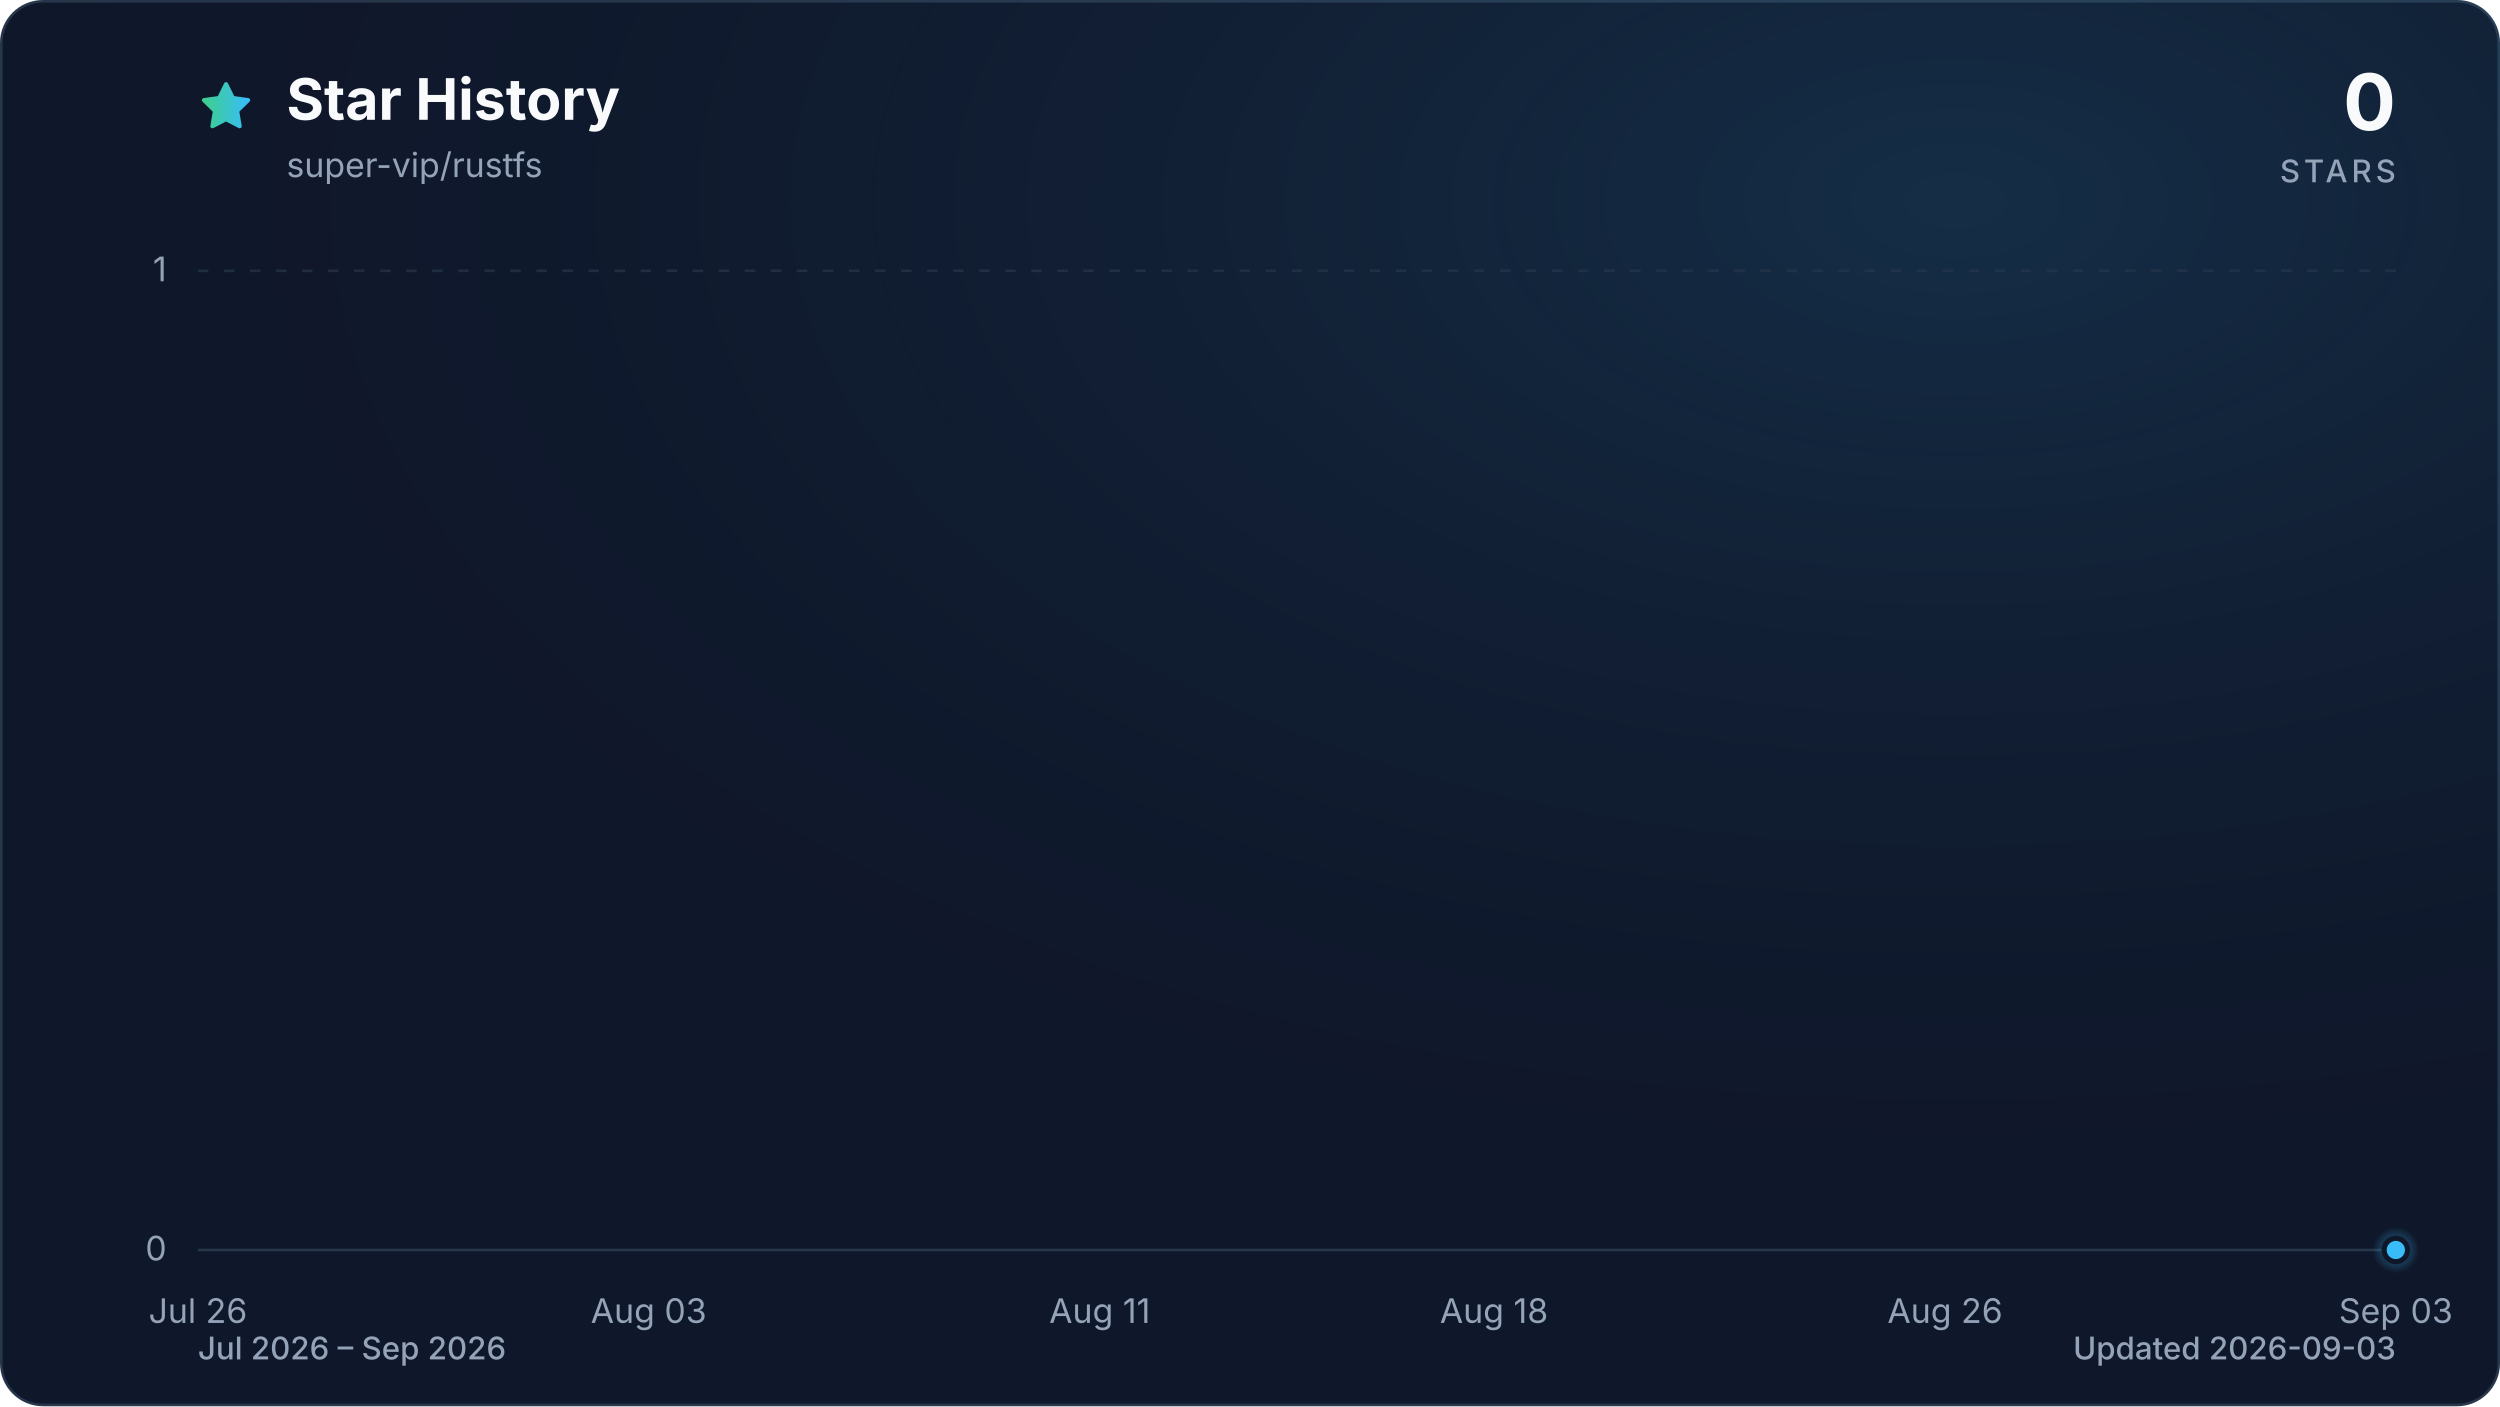
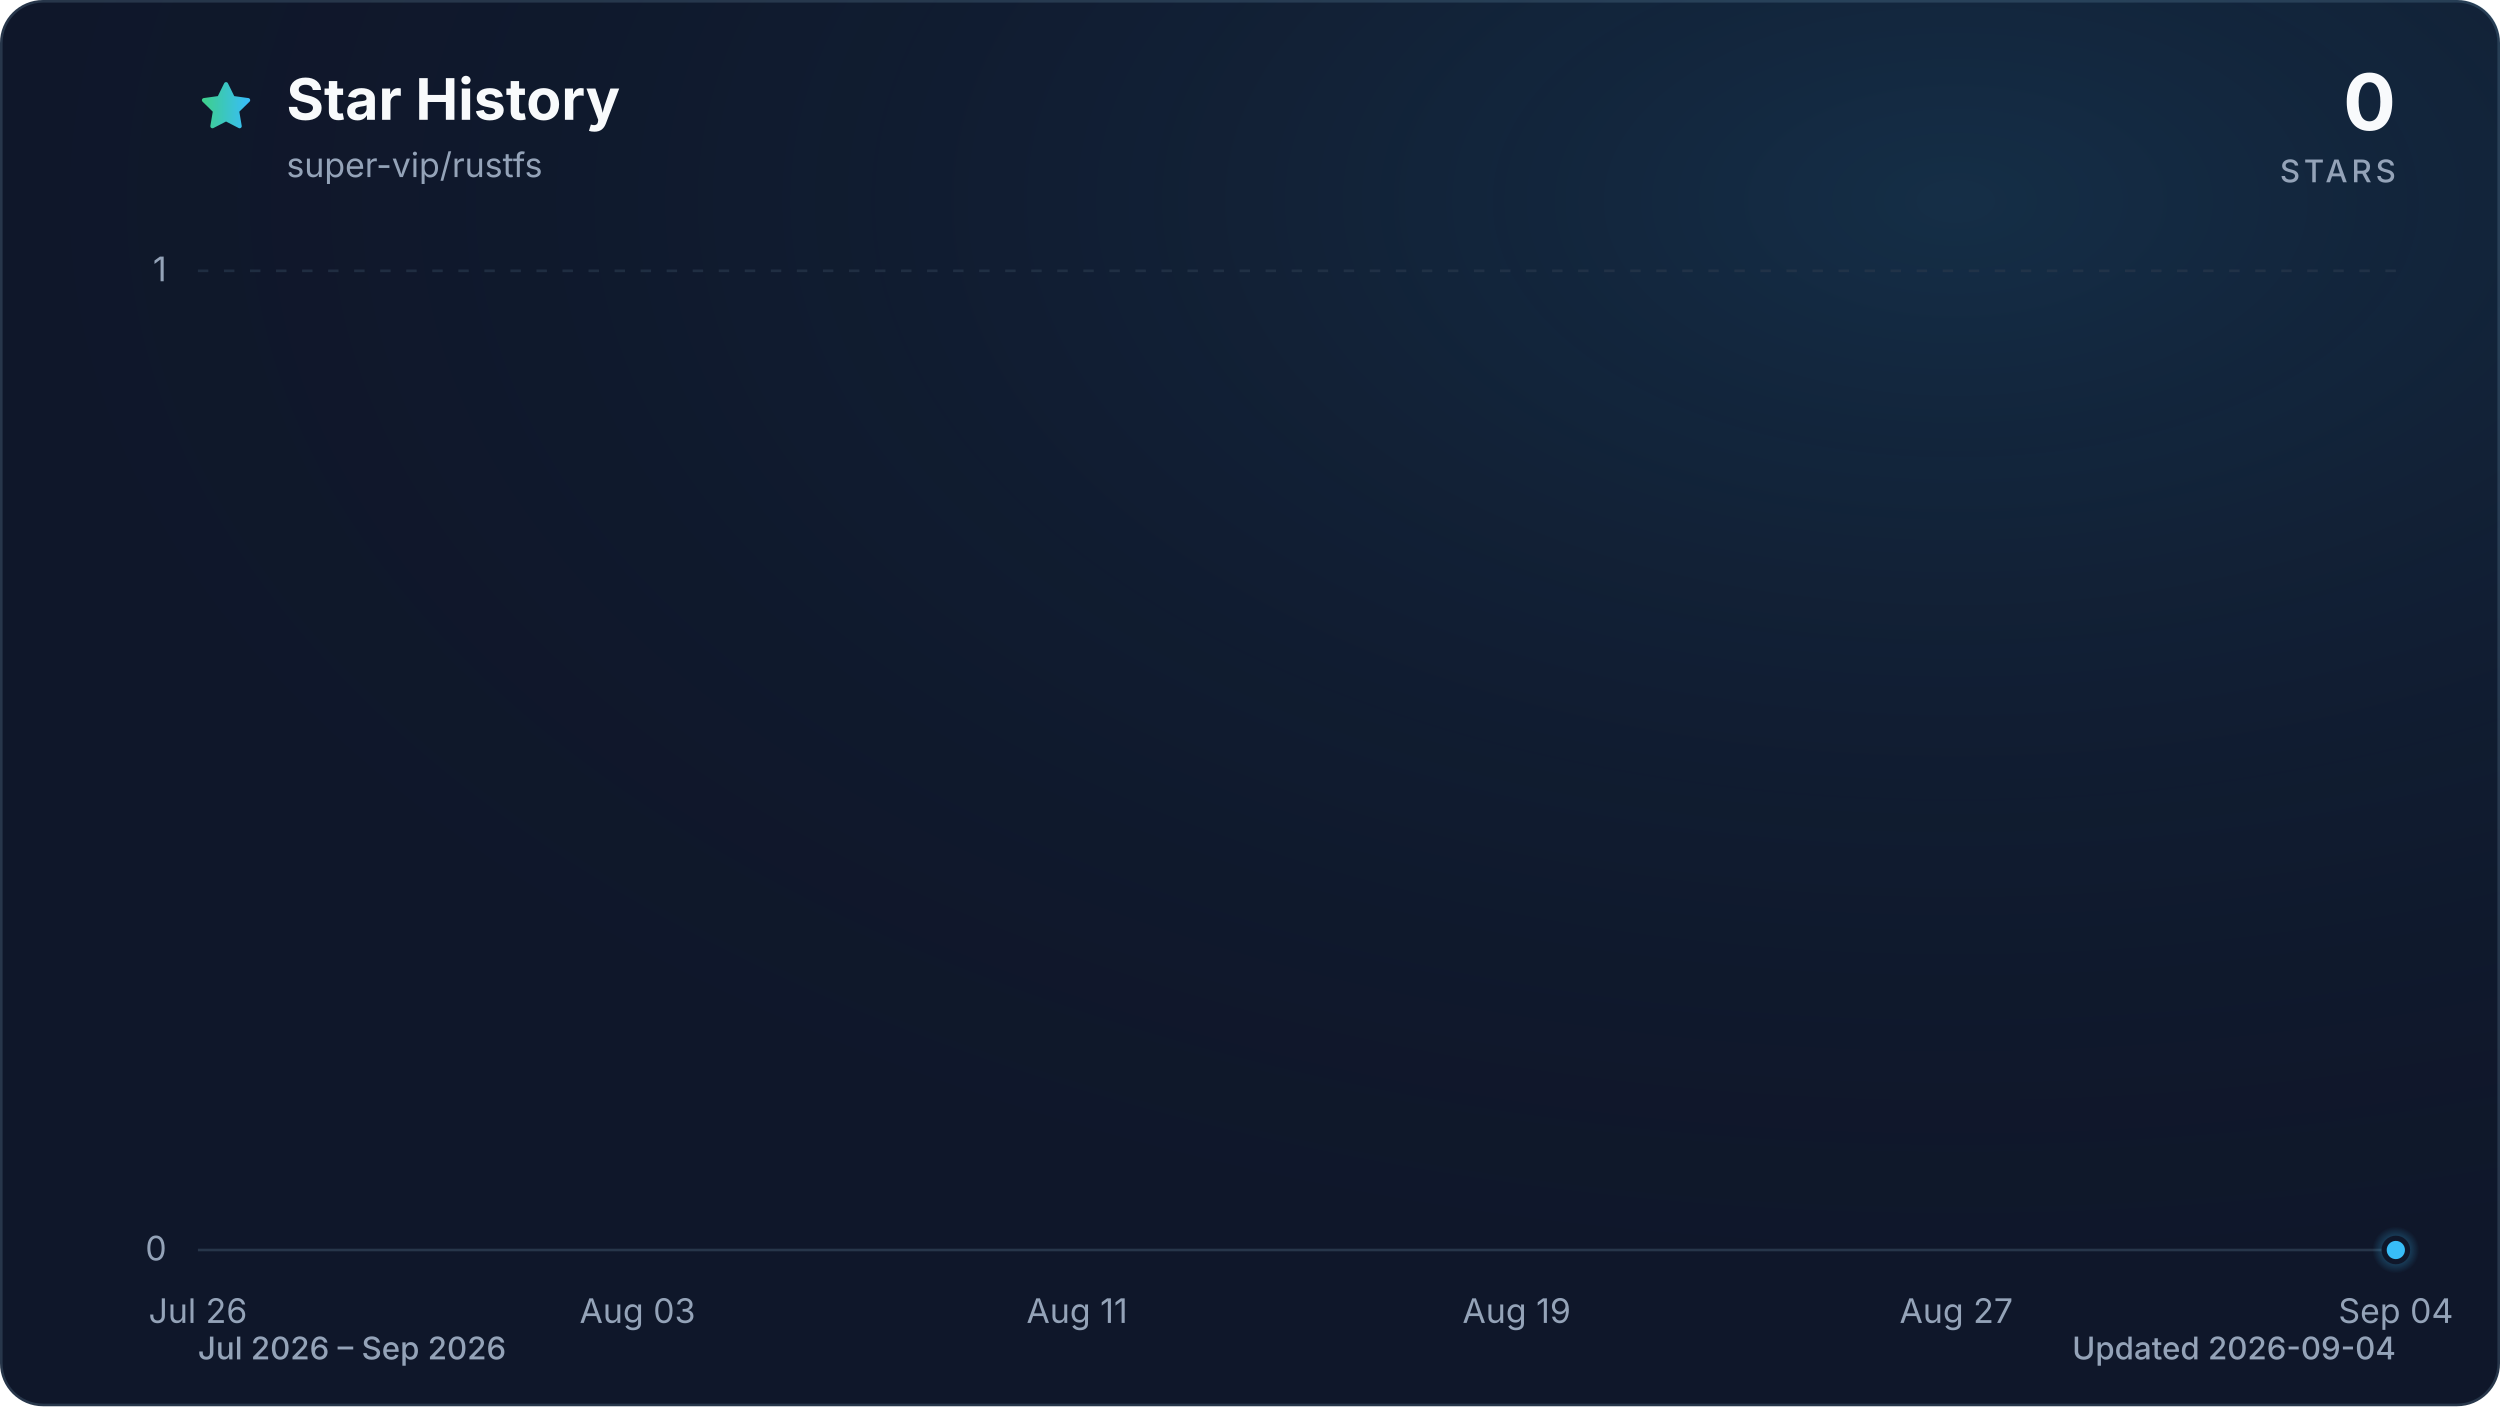
<svg xmlns="http://www.w3.org/2000/svg" viewBox="0 0 960 540" role="img" aria-labelledby="title description" data-style="gradient" data-variant="glow" data-animated="true">
  <defs>
    <linearGradient id="trend" x1="0" y1="0" x2="1" y2="0">
      <stop offset="0%" stop-color="#3ecf8e" />
      <stop offset="100%" stop-color="#38bdf8" />
    </linearGradient>
    <linearGradient id="area" x1="0" y1="0" x2="0" y2="1">
      <stop offset="0%" stop-color="#3ecf8e" stop-opacity="0.30" />
      <stop offset="55%" stop-color="#38bdf8" stop-opacity="0.10" />
      <stop offset="100%" stop-color="#38bdf8" stop-opacity="0.01" />
    </linearGradient>
    <radialGradient id="marker-halo" cx="50%" cy="50%" r="50%">
      <stop offset="0%" stop-color="#38bdf8" stop-opacity="0.55" />
      <stop offset="100%" stop-color="#38bdf8" stop-opacity="0" />
    </radialGradient>
    <radialGradient id="surface-glow" cx="78%" cy="14%" r="80%">
      <stop offset="0%" stop-color="#38bdf8" stop-opacity="0.14" />
      <stop offset="100%" stop-color="#0f172a" stop-opacity="0" />
    </radialGradient>
    <filter id="trend-glow" x="-20%" y="-20%" width="140%" height="140%">
      <feGaussianBlur stdDeviation="7" />
    </filter>
  </defs>
  <style>
.trend-enter{transform-box:fill-box;transform-origin:center;animation:trend-enter 520ms cubic-bezier(0.16,1,0.3,1)}
.marker-enter{transform-box:fill-box;transform-origin:center;animation:marker-enter 320ms cubic-bezier(0.16,1,0.3,1) 200ms both}
.marker-pulse{transform-box:fill-box;transform-origin:center;animation:marker-pulse 2.6s ease-out infinite}
@keyframes trend-enter{from{opacity:.35;transform:translateY(10px)}to{opacity:1;transform:translateY(0)}}
@keyframes marker-enter{from{opacity:0;transform:scale(.4)}to{opacity:1;transform:scale(1)}}
@keyframes marker-pulse{0%{opacity:.5;transform:scale(.7)}70%,100%{opacity:0;transform:scale(2.1)}}
@media (prefers-reduced-motion:reduce){.trend-enter,.marker-enter,.marker-pulse{animation:none!important}}
@media (prefers-reduced-motion:reduce){.marker-pulse{opacity:0}}
</style>
  <rect x="0.5" y="0.5" width="959" height="539" fill="#0f172a" stroke="#27364a" stroke-width="1" rx="16" />
  <rect width="960" height="540" fill="url(#surface-glow)" rx="16" />
  <path d="M12 2.6l2.9 5.9 6.5.9-4.7 4.6 1.1 6.5-5.8-3-5.8 3 1.1-6.5-4.7-4.6 6.5-.9L12 2.6Z" transform="translate(76 30) scale(.9)" fill="url(#trend)" stroke="url(#trend)" stroke-width="1.8" stroke-linejoin="round" aria-hidden="true" />
  <text x="110" y="46" fill="#f8fafc" font-family="ui-sans-serif, system-ui, -apple-system, BlinkMacSystemFont, 'Segoe UI', sans-serif" font-size="22" font-weight="700">Star History</text>
  <text x="110" y="68" fill="#94a3b8" font-family="ui-sans-serif, system-ui, -apple-system, BlinkMacSystemFont, 'Segoe UI', sans-serif" font-size="13">super-vip/rustfs</text>
  <text x="920" y="50" fill="#f8fafc" font-family="ui-sans-serif, system-ui, -apple-system, BlinkMacSystemFont, 'Segoe UI', sans-serif" font-size="30" font-weight="700" text-anchor="end">0</text>
  <text x="920" y="70" fill="#94a3b8" font-family="ui-sans-serif, system-ui, -apple-system, BlinkMacSystemFont, 'Segoe UI', sans-serif" font-size="12" font-weight="500" letter-spacing="1.5" text-anchor="end">STARS</text>
  <line x1="76" y1="480.0" x2="920" y2="480.0" stroke="#27364a" stroke-width="1" stroke-dasharray="0" opacity="1" />
  <text x="64" y="484.0" fill="#94a3b8" font-family="ui-sans-serif, system-ui, -apple-system, BlinkMacSystemFont, 'Segoe UI', sans-serif" font-size="13" text-anchor="end">0</text>
  <line x1="76" y1="104.0" x2="920" y2="104.0" stroke="#27364a" stroke-width="1" stroke-dasharray="4 6" opacity="0.7" />
  <text x="64" y="108.0" fill="#94a3b8" font-family="ui-sans-serif, system-ui, -apple-system, BlinkMacSystemFont, 'Segoe UI', sans-serif" font-size="13" text-anchor="end">1</text>
  <text x="76.0" y="508" fill="#94a3b8" font-family="ui-sans-serif, system-ui, -apple-system, BlinkMacSystemFont, 'Segoe UI', sans-serif" font-size="13" text-anchor="middle">Jul 26</text>
-   <text x="249.1" y="508" fill="#94a3b8" font-family="ui-sans-serif, system-ui, -apple-system, BlinkMacSystemFont, 'Segoe UI', sans-serif" font-size="13" text-anchor="middle">Aug 03</text>
-   <text x="422.3" y="508" fill="#94a3b8" font-family="ui-sans-serif, system-ui, -apple-system, BlinkMacSystemFont, 'Segoe UI', sans-serif" font-size="13" text-anchor="middle">Aug 11</text>
-   <text x="573.7" y="508" fill="#94a3b8" font-family="ui-sans-serif, system-ui, -apple-system, BlinkMacSystemFont, 'Segoe UI', sans-serif" font-size="13" text-anchor="middle">Aug 18</text>
-   <text x="746.9" y="508" fill="#94a3b8" font-family="ui-sans-serif, system-ui, -apple-system, BlinkMacSystemFont, 'Segoe UI', sans-serif" font-size="13" text-anchor="middle">Aug 26</text>
-   <text x="920.0" y="508" fill="#94a3b8" font-family="ui-sans-serif, system-ui, -apple-system, BlinkMacSystemFont, 'Segoe UI', sans-serif" font-size="13" text-anchor="middle">Sep 03</text>
+   <text x="244.8" y="508" fill="#94a3b8" font-family="ui-sans-serif, system-ui, -apple-system, BlinkMacSystemFont, 'Segoe UI', sans-serif" font-size="13" text-anchor="middle">Aug 03</text>
+   <text x="413.6" y="508" fill="#94a3b8" font-family="ui-sans-serif, system-ui, -apple-system, BlinkMacSystemFont, 'Segoe UI', sans-serif" font-size="13" text-anchor="middle">Aug 11</text>
+   <text x="582.4" y="508" fill="#94a3b8" font-family="ui-sans-serif, system-ui, -apple-system, BlinkMacSystemFont, 'Segoe UI', sans-serif" font-size="13" text-anchor="middle">Aug 19</text>
+   <text x="751.2" y="508" fill="#94a3b8" font-family="ui-sans-serif, system-ui, -apple-system, BlinkMacSystemFont, 'Segoe UI', sans-serif" font-size="13" text-anchor="middle">Aug 27</text>
+   <text x="920.0" y="508" fill="#94a3b8" font-family="ui-sans-serif, system-ui, -apple-system, BlinkMacSystemFont, 'Segoe UI', sans-serif" font-size="13" text-anchor="middle">Sep 04</text>
  <g class="trend-enter">
-     <path d="M 76.0 480.0 C 83.2 480.0, 90.4 480.0, 97.6 480.0 C 104.9 480.0, 112.1 480.0, 119.3 480.0 C 126.5 480.0, 133.7 480.0, 140.9 480.0 C 148.1 480.0, 155.4 480.0, 162.6 480.0 C 169.8 480.0, 177.0 480.0, 184.2 480.0 C 191.4 480.0, 198.6 480.0, 205.8 480.0 C 213.1 480.0, 220.3 480.0, 227.5 480.0 C 234.7 480.0, 241.9 480.0, 249.1 480.0 C 256.3 480.0, 263.6 480.0, 270.8 480.0 C 278.0 480.0, 285.2 480.0, 292.4 480.0 C 299.6 480.0, 306.8 480.0, 314.1 480.0 C 321.3 480.0, 328.5 480.0, 335.7 480.0 C 342.9 480.0, 350.1 480.0, 357.3 480.0 C 364.5 480.0, 371.8 480.0, 379.0 480.0 C 386.2 480.0, 393.4 480.0, 400.6 480.0 C 407.8 480.0, 415.0 480.0, 422.3 480.0 C 429.5 480.0, 436.7 480.0, 443.9 480.0 C 451.1 480.0, 458.3 480.0, 465.5 480.0 C 472.8 480.0, 480.0 480.0, 487.2 480.0 C 494.4 480.0, 501.6 480.0, 508.8 480.0 C 516.0 480.0, 523.2 480.0, 530.5 480.0 C 537.7 480.0, 544.9 480.0, 552.1 480.0 C 559.3 480.0, 566.5 480.0, 573.7 480.0 C 581.0 480.0, 588.2 480.0, 595.4 480.0 C 602.6 480.0, 609.8 480.0, 617.0 480.0 C 624.2 480.0, 631.5 480.0, 638.7 480.0 C 645.9 480.0, 653.1 480.0, 660.3 480.0 C 667.5 480.0, 674.7 480.0, 681.9 480.0 C 689.2 480.0, 696.4 480.0, 703.6 480.0 C 710.8 480.0, 718.0 480.0, 725.2 480.0 C 732.4 480.0, 739.7 480.0, 746.9 480.0 C 754.1 480.0, 761.3 480.0, 768.5 480.0 C 775.7 480.0, 782.9 480.0, 790.2 480.0 C 797.4 480.0, 804.6 480.0, 811.8 480.0 C 819.0 480.0, 826.2 480.0, 833.4 480.0 C 840.6 480.0, 847.9 480.0, 855.1 480.0 C 862.3 480.0, 869.5 480.0, 876.7 480.0 C 883.9 480.0, 891.1 480.0, 898.4 480.0 C 905.6 480.0, 912.8 480.0, 920.0 480.0 L 920.0 480.0 L 76.0 480.0 Z" fill="url(#area)" />
-     <path d="M 76.0 480.0 C 83.2 480.0, 90.4 480.0, 97.6 480.0 C 104.9 480.0, 112.1 480.0, 119.3 480.0 C 126.5 480.0, 133.7 480.0, 140.9 480.0 C 148.1 480.0, 155.4 480.0, 162.6 480.0 C 169.8 480.0, 177.0 480.0, 184.2 480.0 C 191.4 480.0, 198.6 480.0, 205.8 480.0 C 213.1 480.0, 220.3 480.0, 227.5 480.0 C 234.7 480.0, 241.9 480.0, 249.1 480.0 C 256.3 480.0, 263.6 480.0, 270.8 480.0 C 278.0 480.0, 285.2 480.0, 292.4 480.0 C 299.6 480.0, 306.8 480.0, 314.1 480.0 C 321.3 480.0, 328.5 480.0, 335.7 480.0 C 342.9 480.0, 350.1 480.0, 357.3 480.0 C 364.5 480.0, 371.8 480.0, 379.0 480.0 C 386.2 480.0, 393.4 480.0, 400.6 480.0 C 407.8 480.0, 415.0 480.0, 422.3 480.0 C 429.5 480.0, 436.7 480.0, 443.9 480.0 C 451.1 480.0, 458.3 480.0, 465.5 480.0 C 472.8 480.0, 480.0 480.0, 487.2 480.0 C 494.4 480.0, 501.6 480.0, 508.8 480.0 C 516.0 480.0, 523.2 480.0, 530.5 480.0 C 537.7 480.0, 544.9 480.0, 552.1 480.0 C 559.3 480.0, 566.5 480.0, 573.7 480.0 C 581.0 480.0, 588.2 480.0, 595.4 480.0 C 602.6 480.0, 609.8 480.0, 617.0 480.0 C 624.2 480.0, 631.5 480.0, 638.7 480.0 C 645.9 480.0, 653.1 480.0, 660.3 480.0 C 667.5 480.0, 674.7 480.0, 681.9 480.0 C 689.2 480.0, 696.4 480.0, 703.6 480.0 C 710.8 480.0, 718.0 480.0, 725.2 480.0 C 732.4 480.0, 739.7 480.0, 746.9 480.0 C 754.1 480.0, 761.3 480.0, 768.5 480.0 C 775.7 480.0, 782.9 480.0, 790.2 480.0 C 797.4 480.0, 804.6 480.0, 811.8 480.0 C 819.0 480.0, 826.2 480.0, 833.4 480.0 C 840.6 480.0, 847.9 480.0, 855.1 480.0 C 862.3 480.0, 869.5 480.0, 876.7 480.0 C 883.9 480.0, 891.1 480.0, 898.4 480.0 C 905.6 480.0, 912.8 480.0, 920.0 480.0" fill="none" stroke="url(#trend)" stroke-width="12" stroke-linecap="round" stroke-linejoin="round" opacity="0.16" filter="url(#trend-glow)" />
-     <path d="M 76.0 480.0 C 83.2 480.0, 90.4 480.0, 97.6 480.0 C 104.9 480.0, 112.1 480.0, 119.3 480.0 C 126.5 480.0, 133.7 480.0, 140.9 480.0 C 148.1 480.0, 155.4 480.0, 162.6 480.0 C 169.8 480.0, 177.0 480.0, 184.2 480.0 C 191.4 480.0, 198.6 480.0, 205.8 480.0 C 213.1 480.0, 220.3 480.0, 227.5 480.0 C 234.7 480.0, 241.9 480.0, 249.1 480.0 C 256.3 480.0, 263.6 480.0, 270.8 480.0 C 278.0 480.0, 285.2 480.0, 292.4 480.0 C 299.6 480.0, 306.8 480.0, 314.1 480.0 C 321.3 480.0, 328.5 480.0, 335.7 480.0 C 342.9 480.0, 350.1 480.0, 357.3 480.0 C 364.5 480.0, 371.8 480.0, 379.0 480.0 C 386.2 480.0, 393.4 480.0, 400.6 480.0 C 407.8 480.0, 415.0 480.0, 422.3 480.0 C 429.5 480.0, 436.7 480.0, 443.9 480.0 C 451.1 480.0, 458.3 480.0, 465.5 480.0 C 472.8 480.0, 480.0 480.0, 487.2 480.0 C 494.4 480.0, 501.6 480.0, 508.8 480.0 C 516.0 480.0, 523.2 480.0, 530.5 480.0 C 537.7 480.0, 544.9 480.0, 552.1 480.0 C 559.3 480.0, 566.5 480.0, 573.7 480.0 C 581.0 480.0, 588.2 480.0, 595.4 480.0 C 602.6 480.0, 609.8 480.0, 617.0 480.0 C 624.2 480.0, 631.5 480.0, 638.7 480.0 C 645.9 480.0, 653.1 480.0, 660.3 480.0 C 667.5 480.0, 674.7 480.0, 681.9 480.0 C 689.2 480.0, 696.4 480.0, 703.6 480.0 C 710.8 480.0, 718.0 480.0, 725.2 480.0 C 732.4 480.0, 739.7 480.0, 746.9 480.0 C 754.1 480.0, 761.3 480.0, 768.5 480.0 C 775.7 480.0, 782.9 480.0, 790.2 480.0 C 797.4 480.0, 804.6 480.0, 811.8 480.0 C 819.0 480.0, 826.2 480.0, 833.4 480.0 C 840.6 480.0, 847.9 480.0, 855.1 480.0 C 862.3 480.0, 869.5 480.0, 876.7 480.0 C 883.9 480.0, 891.1 480.0, 898.4 480.0 C 905.6 480.0, 912.8 480.0, 920.0 480.0" fill="none" stroke="url(#trend)" stroke-width="3" stroke-linecap="round" stroke-linejoin="round" />
+     <path d="M 76.0 480.0 C 83.0 480.0, 90.1 480.0, 97.1 480.0 C 104.1 480.0, 111.2 480.0, 118.2 480.0 C 125.2 480.0, 132.3 480.0, 139.3 480.0 C 146.3 480.0, 153.4 480.0, 160.4 480.0 C 167.4 480.0, 174.5 480.0, 181.5 480.0 C 188.5 480.0, 195.6 480.0, 202.6 480.0 C 209.6 480.0, 216.7 480.0, 223.7 480.0 C 230.7 480.0, 237.8 480.0, 244.8 480.0 C 251.8 480.0, 258.9 480.0, 265.9 480.0 C 272.9 480.0, 280.0 480.0, 287.0 480.0 C 294.0 480.0, 301.1 480.0, 308.1 480.0 C 315.1 480.0, 322.2 480.0, 329.2 480.0 C 336.2 480.0, 343.3 480.0, 350.3 480.0 C 357.3 480.0, 364.4 480.0, 371.4 480.0 C 378.4 480.0, 385.5 480.0, 392.5 480.0 C 399.5 480.0, 406.6 480.0, 413.6 480.0 C 420.6 480.0, 427.7 480.0, 434.7 480.0 C 441.7 480.0, 448.8 480.0, 455.8 480.0 C 462.8 480.0, 469.9 480.0, 476.9 480.0 C 483.9 480.0, 491.0 480.0, 498.0 480.0 C 505.0 480.0, 512.1 480.0, 519.1 480.0 C 526.1 480.0, 533.2 480.0, 540.2 480.0 C 547.2 480.0, 554.3 480.0, 561.3 480.0 C 568.3 480.0, 575.4 480.0, 582.4 480.0 C 589.4 480.0, 596.5 480.0, 603.5 480.0 C 610.5 480.0, 617.6 480.0, 624.6 480.0 C 631.6 480.0, 638.7 480.0, 645.7 480.0 C 652.7 480.0, 659.8 480.0, 666.8 480.0 C 673.8 480.0, 680.9 480.0, 687.9 480.0 C 694.9 480.0, 702.0 480.0, 709.0 480.0 C 716.0 480.0, 723.1 480.0, 730.1 480.0 C 737.1 480.0, 744.2 480.0, 751.2 480.0 C 758.2 480.0, 765.3 480.0, 772.3 480.0 C 779.3 480.0, 786.4 480.0, 793.4 480.0 C 800.4 480.0, 807.5 480.0, 814.5 480.0 C 821.5 480.0, 828.6 480.0, 835.6 480.0 C 842.6 480.0, 849.7 480.0, 856.7 480.0 C 863.7 480.0, 870.8 480.0, 877.8 480.0 C 884.8 480.0, 891.9 480.0, 898.9 480.0 C 905.9 480.0, 913.0 480.0, 920.0 480.0 L 920.0 480.0 L 76.0 480.0 Z" fill="url(#area)" />
+     <path d="M 76.0 480.0 C 83.0 480.0, 90.1 480.0, 97.1 480.0 C 104.1 480.0, 111.2 480.0, 118.2 480.0 C 125.2 480.0, 132.3 480.0, 139.3 480.0 C 146.3 480.0, 153.4 480.0, 160.4 480.0 C 167.4 480.0, 174.5 480.0, 181.5 480.0 C 188.5 480.0, 195.6 480.0, 202.6 480.0 C 209.6 480.0, 216.7 480.0, 223.7 480.0 C 230.7 480.0, 237.8 480.0, 244.8 480.0 C 251.8 480.0, 258.9 480.0, 265.9 480.0 C 272.9 480.0, 280.0 480.0, 287.0 480.0 C 294.0 480.0, 301.1 480.0, 308.1 480.0 C 315.1 480.0, 322.2 480.0, 329.2 480.0 C 336.2 480.0, 343.3 480.0, 350.3 480.0 C 357.3 480.0, 364.4 480.0, 371.4 480.0 C 378.4 480.0, 385.5 480.0, 392.5 480.0 C 399.5 480.0, 406.6 480.0, 413.6 480.0 C 420.6 480.0, 427.7 480.0, 434.7 480.0 C 441.7 480.0, 448.8 480.0, 455.8 480.0 C 462.8 480.0, 469.9 480.0, 476.9 480.0 C 483.9 480.0, 491.0 480.0, 498.0 480.0 C 505.0 480.0, 512.1 480.0, 519.1 480.0 C 526.1 480.0, 533.2 480.0, 540.2 480.0 C 547.2 480.0, 554.3 480.0, 561.3 480.0 C 568.3 480.0, 575.4 480.0, 582.4 480.0 C 589.4 480.0, 596.5 480.0, 603.5 480.0 C 610.5 480.0, 617.6 480.0, 624.6 480.0 C 631.6 480.0, 638.7 480.0, 645.7 480.0 C 652.7 480.0, 659.8 480.0, 666.8 480.0 C 673.8 480.0, 680.9 480.0, 687.9 480.0 C 694.9 480.0, 702.0 480.0, 709.0 480.0 C 716.0 480.0, 723.1 480.0, 730.1 480.0 C 737.1 480.0, 744.2 480.0, 751.2 480.0 C 758.2 480.0, 765.3 480.0, 772.3 480.0 C 779.3 480.0, 786.4 480.0, 793.4 480.0 C 800.4 480.0, 807.5 480.0, 814.5 480.0 C 821.5 480.0, 828.6 480.0, 835.6 480.0 C 842.6 480.0, 849.7 480.0, 856.7 480.0 C 863.7 480.0, 870.8 480.0, 877.8 480.0 C 884.8 480.0, 891.9 480.0, 898.9 480.0 C 905.9 480.0, 913.0 480.0, 920.0 480.0" fill="none" stroke="url(#trend)" stroke-width="12" stroke-linecap="round" stroke-linejoin="round" opacity="0.16" filter="url(#trend-glow)" />
+     <path d="M 76.0 480.0 C 83.0 480.0, 90.1 480.0, 97.1 480.0 C 104.1 480.0, 111.2 480.0, 118.2 480.0 C 125.2 480.0, 132.3 480.0, 139.3 480.0 C 146.3 480.0, 153.4 480.0, 160.4 480.0 C 167.4 480.0, 174.5 480.0, 181.5 480.0 C 188.5 480.0, 195.6 480.0, 202.6 480.0 C 209.6 480.0, 216.7 480.0, 223.7 480.0 C 230.7 480.0, 237.8 480.0, 244.8 480.0 C 251.8 480.0, 258.9 480.0, 265.9 480.0 C 272.9 480.0, 280.0 480.0, 287.0 480.0 C 294.0 480.0, 301.1 480.0, 308.1 480.0 C 315.1 480.0, 322.2 480.0, 329.2 480.0 C 336.2 480.0, 343.3 480.0, 350.3 480.0 C 357.3 480.0, 364.4 480.0, 371.4 480.0 C 378.4 480.0, 385.5 480.0, 392.5 480.0 C 399.5 480.0, 406.6 480.0, 413.6 480.0 C 420.6 480.0, 427.7 480.0, 434.7 480.0 C 441.7 480.0, 448.8 480.0, 455.8 480.0 C 462.8 480.0, 469.9 480.0, 476.9 480.0 C 483.9 480.0, 491.0 480.0, 498.0 480.0 C 505.0 480.0, 512.1 480.0, 519.1 480.0 C 526.1 480.0, 533.2 480.0, 540.2 480.0 C 547.2 480.0, 554.3 480.0, 561.3 480.0 C 568.3 480.0, 575.4 480.0, 582.4 480.0 C 589.4 480.0, 596.5 480.0, 603.5 480.0 C 610.5 480.0, 617.6 480.0, 624.6 480.0 C 631.6 480.0, 638.7 480.0, 645.7 480.0 C 652.7 480.0, 659.8 480.0, 666.8 480.0 C 673.8 480.0, 680.9 480.0, 687.9 480.0 C 694.9 480.0, 702.0 480.0, 709.0 480.0 C 716.0 480.0, 723.1 480.0, 730.1 480.0 C 737.1 480.0, 744.2 480.0, 751.2 480.0 C 758.2 480.0, 765.3 480.0, 772.3 480.0 C 779.3 480.0, 786.4 480.0, 793.4 480.0 C 800.4 480.0, 807.5 480.0, 814.5 480.0 C 821.5 480.0, 828.6 480.0, 835.6 480.0 C 842.6 480.0, 849.7 480.0, 856.7 480.0 C 863.7 480.0, 870.8 480.0, 877.8 480.0 C 884.8 480.0, 891.9 480.0, 898.9 480.0 C 905.9 480.0, 913.0 480.0, 920.0 480.0" fill="none" stroke="url(#trend)" stroke-width="3" stroke-linecap="round" stroke-linejoin="round" />
  </g>
  <g class="marker-enter">
    <circle class="marker-pulse" cx="920.0" cy="480.0" r="9" fill="url(#marker-halo)" />
    <circle cx="920.0" cy="480.0" r="4.5" fill="#38bdf8" stroke="#0f172a" stroke-width="2" />
  </g>
  <text x="76" y="522" fill="#94a3b8" font-family="ui-sans-serif, system-ui, -apple-system, BlinkMacSystemFont, 'Segoe UI', sans-serif" font-size="12" font-weight="500">Jul 2026 – Sep 2026</text>
-   <text x="920" y="522" fill="#94a3b8" font-family="ui-sans-serif, system-ui, -apple-system, BlinkMacSystemFont, 'Segoe UI', sans-serif" font-size="12" font-weight="500" text-anchor="end">Updated 2026-09-03</text>
+   <text x="920" y="522" fill="#94a3b8" font-family="ui-sans-serif, system-ui, -apple-system, BlinkMacSystemFont, 'Segoe UI', sans-serif" font-size="12" font-weight="500" text-anchor="end">Updated 2026-09-04</text>
</svg>
